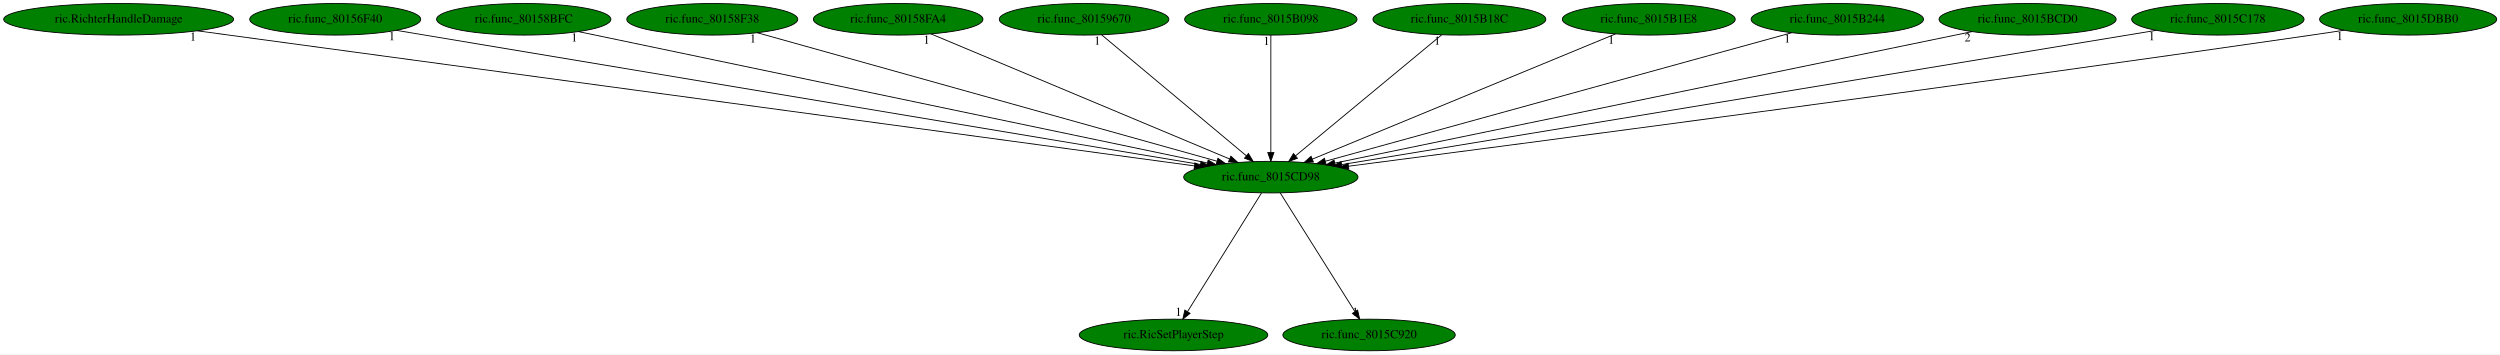
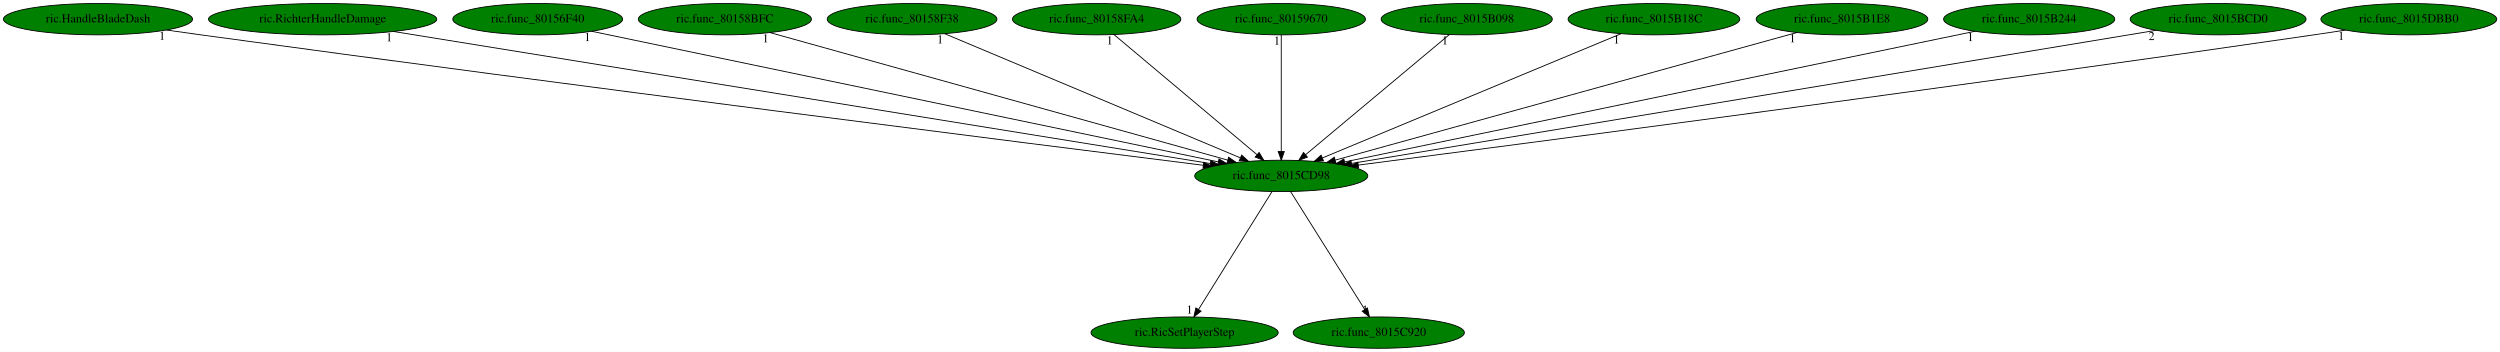
- <svg xmlns="http://www.w3.org/2000/svg" xmlns:xlink="http://www.w3.org/1999/xlink" width="2851pt" height="404pt" viewBox="0.00 0.00 2851.03 404.00">
+ <svg xmlns="http://www.w3.org/2000/svg" xmlns:xlink="http://www.w3.org/1999/xlink" width="2871pt" height="404pt" viewBox="0.00 0.00 2871.28 404.00">
  <g id="graph0" class="graph" transform="scale(1 1) rotate(0) translate(4 400)">
-     <polygon fill="white" stroke="transparent" points="-4,4 -4,-400 2847.03,-400 2847.03,4 -4,4" />
+     <polygon fill="white" stroke="transparent" points="-4,4 -4,-400 2867.28,-400 2867.28,4 -4,4" />
    <g id="node1" class="node">
-       <ellipse fill="green" stroke="black" cx="1445.29" cy="-198" rx="99.38" ry="18" />
-       <text text-anchor="middle" x="1445.29" y="-194.3" font-family="Times,serif" font-size="14.00">ric.func_8015CD98</text>
+       <ellipse fill="green" stroke="black" cx="1467.54" cy="-198" rx="99.38" ry="18" />
+       <text text-anchor="middle" x="1467.54" y="-194.3" font-family="Times,serif" font-size="14.00">ric.func_8015CD98</text>
    </g>
    <g id="node2" class="node">
      <g id="a_node2">
        <a xlink:href="ric.RicSetPlayerStep.svg" xlink:title="ric.RicSetPlayerStep">
-           <ellipse fill="green" stroke="black" cx="1334.29" cy="-18" rx="107.48" ry="18" />
-           <text text-anchor="middle" x="1334.29" y="-14.3" font-family="Times,serif" font-size="14.00">ric.RicSetPlayerStep</text>
+           <ellipse fill="green" stroke="black" cx="1356.54" cy="-18" rx="107.48" ry="18" />
+           <text text-anchor="middle" x="1356.54" y="-14.3" font-family="Times,serif" font-size="14.00">ric.RicSetPlayerStep</text>
        </a>
      </g>
    </g>
    <g id="edge1" class="edge">
-       <path fill="none" stroke="black" d="M1434.65,-179.93C1415.09,-148.57 1373.33,-81.6 1350.32,-44.71" />
-       <polygon fill="black" stroke="black" points="1353.16,-42.65 1344.9,-36.02 1347.22,-46.35 1353.16,-42.65" />
-       <text text-anchor="middle" x="1339.9" y="-39.82" font-family="Times,serif" font-size="14.00">1</text>
+       <path fill="none" stroke="black" d="M1456.9,-179.93C1437.34,-148.57 1395.58,-81.6 1372.57,-44.71" />
+       <polygon fill="black" stroke="black" points="1375.41,-42.65 1367.15,-36.02 1369.47,-46.35 1375.41,-42.65" />
+       <text text-anchor="middle" x="1362.15" y="-39.82" font-family="Times,serif" font-size="14.00">1</text>
    </g>
    <g id="node3" class="node">
      <g id="a_node3">
        <a xlink:href="ric.func_8015C920.svg" xlink:title="ric.func_8015C920">
-           <ellipse fill="green" stroke="black" cx="1557.29" cy="-18" rx="98.28" ry="18" />
-           <text text-anchor="middle" x="1557.29" y="-14.3" font-family="Times,serif" font-size="14.00">ric.func_8015C920</text>
+           <ellipse fill="green" stroke="black" cx="1579.54" cy="-18" rx="98.28" ry="18" />
+           <text text-anchor="middle" x="1579.54" y="-14.3" font-family="Times,serif" font-size="14.00">ric.func_8015C920</text>
        </a>
      </g>
    </g>
    <g id="edge2" class="edge">
-       <path fill="none" stroke="black" d="M1456.03,-179.93C1475.76,-148.57 1517.9,-81.6 1541.11,-44.71" />
-       <polygon fill="black" stroke="black" points="1544.22,-46.34 1546.58,-36.02 1538.29,-42.62 1544.22,-46.34" />
-       <text text-anchor="middle" x="1541.58" y="-39.82" font-family="Times,serif" font-size="14.00">1</text>
+       <path fill="none" stroke="black" d="M1478.28,-179.93C1498.01,-148.57 1540.15,-81.6 1563.36,-44.71" />
+       <polygon fill="black" stroke="black" points="1566.47,-46.34 1568.83,-36.02 1560.55,-42.62 1566.47,-46.34" />
+       <text text-anchor="middle" x="1563.83" y="-39.82" font-family="Times,serif" font-size="14.00">1</text>
    </g>
    <g id="node4" class="node">
      <g id="a_node4">
-         <a xlink:href="ric.RichterHandleDamage.svg" xlink:title="ric.RichterHandleDamage">
-           <ellipse fill="green" stroke="black" cx="131.29" cy="-378" rx="131.08" ry="18" />
-           <text text-anchor="middle" x="131.29" y="-374.3" font-family="Times,serif" font-size="14.00">ric.RichterHandleDamage</text>
+         <a xlink:href="ric.HandleBladeDash.svg" xlink:title="ric.HandleBladeDash">
+           <ellipse fill="green" stroke="black" cx="108.54" cy="-378" rx="108.58" ry="18" />
+           <text text-anchor="middle" x="108.54" y="-374.3" font-family="Times,serif" font-size="14.00">ric.HandleBladeDash</text>
        </a>
      </g>
    </g>
    <g id="edge3" class="edge">
-       <path fill="none" stroke="black" d="M221.09,-364.84C462,-332.2 1120.39,-243.01 1358.17,-210.8" />
-       <polygon fill="black" stroke="black" points="1358.71,-214.26 1368.15,-209.45 1357.77,-207.32 1358.71,-214.26" />
-       <text text-anchor="middle" x="216.09" y="-353.64" font-family="Times,serif" font-size="14.00">1</text>
+       <path fill="none" stroke="black" d="M187.22,-365.51C200.35,-363.64 213.83,-361.74 226.54,-360 657.57,-301 1173.59,-235.79 1377.92,-210.19" />
+       <polygon fill="black" stroke="black" points="1378.51,-213.64 1388,-208.93 1377.64,-206.7 1378.51,-213.64" />
+       <text text-anchor="middle" x="182.22" y="-354.31" font-family="Times,serif" font-size="14.00">1</text>
    </g>
    <g id="node5" class="node">
      <g id="a_node5">
-         <a xlink:href="ric.func_80156F40.svg" xlink:title="ric.func_80156F40">
-           <ellipse fill="green" stroke="black" cx="378.29" cy="-378" rx="97.48" ry="18" />
-           <text text-anchor="middle" x="378.29" y="-374.3" font-family="Times,serif" font-size="14.00">ric.func_80156F40</text>
+         <a xlink:href="ric.RichterHandleDamage.svg" xlink:title="ric.RichterHandleDamage">
+           <ellipse fill="green" stroke="black" cx="366.54" cy="-378" rx="131.08" ry="18" />
+           <text text-anchor="middle" x="366.54" y="-374.3" font-family="Times,serif" font-size="14.00">ric.RichterHandleDamage</text>
        </a>
      </g>
    </g>
    <g id="edge4" class="edge">
-       <path fill="none" stroke="black" d="M447.89,-365.39C637.64,-333.74 1163.26,-246.05 1365.01,-212.39" />
-       <polygon fill="black" stroke="black" points="1365.66,-215.83 1374.95,-210.73 1364.51,-208.93 1365.66,-215.83" />
-       <text text-anchor="middle" x="442.89" y="-354.19" font-family="Times,serif" font-size="14.00">1</text>
+       <path fill="none" stroke="black" d="M447.95,-363.84C651.71,-330.9 1181.96,-245.17 1385.93,-212.19" />
+       <polygon fill="black" stroke="black" points="1386.67,-215.62 1395.98,-210.57 1385.55,-208.71 1386.67,-215.62" />
+       <text text-anchor="middle" x="442.95" y="-352.64" font-family="Times,serif" font-size="14.00">1</text>
    </g>
    <g id="node6" class="node">
      <g id="a_node6">
-         <a xlink:href="ric.func_80158BFC.svg" xlink:title="ric.func_80158BFC">
-           <ellipse fill="green" stroke="black" cx="593.29" cy="-378" rx="99.38" ry="18" />
-           <text text-anchor="middle" x="593.29" y="-374.3" font-family="Times,serif" font-size="14.00">ric.func_80158BFC</text>
+         <a xlink:href="ric.func_80156F40.svg" xlink:title="ric.func_80156F40">
+           <ellipse fill="green" stroke="black" cx="613.54" cy="-378" rx="97.48" ry="18" />
+           <text text-anchor="middle" x="613.54" y="-374.3" font-family="Times,serif" font-size="14.00">ric.func_80156F40</text>
        </a>
      </g>
    </g>
    <g id="edge5" class="edge">
-       <path fill="none" stroke="black" d="M655.94,-363.91C810.36,-331.65 1208.61,-248.45 1372.83,-214.14" />
-       <polygon fill="black" stroke="black" points="1373.76,-217.52 1382.84,-212.05 1372.33,-210.67 1373.76,-217.52" />
-       <text text-anchor="middle" x="650.94" y="-352.71" font-family="Times,serif" font-size="14.00">1</text>
+       <path fill="none" stroke="black" d="M675.65,-364.06C829.98,-331.89 1230.29,-248.45 1395.06,-214.11" />
+       <polygon fill="black" stroke="black" points="1396.02,-217.48 1405.09,-212.02 1394.59,-210.63 1396.02,-217.48" />
+       <text text-anchor="middle" x="670.65" y="-352.86" font-family="Times,serif" font-size="14.00">1</text>
    </g>
    <g id="node7" class="node">
      <g id="a_node7">
-         <a xlink:href="ric.func_80158F38.svg" xlink:title="ric.func_80158F38">
-           <ellipse fill="green" stroke="black" cx="808.29" cy="-378" rx="97.48" ry="18" />
-           <text text-anchor="middle" x="808.29" y="-374.3" font-family="Times,serif" font-size="14.00">ric.func_80158F38</text>
+         <a xlink:href="ric.func_80158BFC.svg" xlink:title="ric.func_80158BFC">
+           <ellipse fill="green" stroke="black" cx="828.54" cy="-378" rx="99.38" ry="18" />
+           <text text-anchor="middle" x="828.54" y="-374.3" font-family="Times,serif" font-size="14.00">ric.func_80158BFC</text>
        </a>
      </g>
    </g>
    <g id="edge6" class="edge">
-       <path fill="none" stroke="black" d="M859.61,-362.66C975.78,-330.2 1258.5,-251.2 1383.78,-216.19" />
-       <polygon fill="black" stroke="black" points="1384.92,-219.5 1393.61,-213.44 1383.03,-212.76 1384.92,-219.5" />
-       <text text-anchor="middle" x="854.61" y="-351.46" font-family="Times,serif" font-size="14.00">1</text>
+       <path fill="none" stroke="black" d="M880.29,-362.58C997.02,-330.07 1280.36,-251.14 1405.91,-216.17" />
+       <polygon fill="black" stroke="black" points="1407.06,-219.48 1415.75,-213.43 1405.18,-212.74 1407.06,-219.48" />
+       <text text-anchor="middle" x="875.29" y="-351.38" font-family="Times,serif" font-size="14.00">1</text>
    </g>
    <g id="node8" class="node">
      <g id="a_node8">
-         <a xlink:href="ric.func_80158FA4.svg" xlink:title="ric.func_80158FA4">
-           <ellipse fill="green" stroke="black" cx="1020.29" cy="-378" rx="96.68" ry="18" />
-           <text text-anchor="middle" x="1020.29" y="-374.3" font-family="Times,serif" font-size="14.00">ric.func_80158FA4</text>
+         <a xlink:href="ric.func_80158F38.svg" xlink:title="ric.func_80158F38">
+           <ellipse fill="green" stroke="black" cx="1043.54" cy="-378" rx="97.48" ry="18" />
+           <text text-anchor="middle" x="1043.54" y="-374.3" font-family="Times,serif" font-size="14.00">ric.func_80158F38</text>
        </a>
      </g>
    </g>
    <g id="edge7" class="edge">
-       <path fill="none" stroke="black" d="M1057.63,-361.36C1135.06,-328.93 1312.96,-254.42 1398.15,-218.74" />
-       <polygon fill="black" stroke="black" points="1399.7,-221.89 1407.57,-214.8 1397,-215.43 1399.7,-221.89" />
-       <text text-anchor="middle" x="1052.63" y="-350.16" font-family="Times,serif" font-size="14.00">1</text>
+       <path fill="none" stroke="black" d="M1080.8,-361.36C1158.04,-328.93 1335.53,-254.42 1420.51,-218.74" />
+       <polygon fill="black" stroke="black" points="1422.05,-221.89 1429.91,-214.8 1419.34,-215.44 1422.05,-221.89" />
+       <text text-anchor="middle" x="1075.8" y="-350.16" font-family="Times,serif" font-size="14.00">1</text>
    </g>
    <g id="node9" class="node">
      <g id="a_node9">
-         <a xlink:href="ric.func_80159670.svg" xlink:title="ric.func_80159670">
-           <ellipse fill="green" stroke="black" cx="1232.29" cy="-378" rx="96.68" ry="18" />
-           <text text-anchor="middle" x="1232.29" y="-374.3" font-family="Times,serif" font-size="14.00">ric.func_80159670</text>
+         <a xlink:href="ric.func_80158FA4.svg" xlink:title="ric.func_80158FA4">
+           <ellipse fill="green" stroke="black" cx="1255.54" cy="-378" rx="96.68" ry="18" />
+           <text text-anchor="middle" x="1255.54" y="-374.3" font-family="Times,serif" font-size="14.00">ric.func_80158FA4</text>
        </a>
      </g>
    </g>
    <g id="edge8" class="edge">
-       <path fill="none" stroke="black" d="M1252.33,-360.25C1290.46,-328.38 1373.57,-258.94 1417.22,-222.45" />
-       <polygon fill="black" stroke="black" points="1419.72,-224.93 1425.15,-215.83 1415.23,-219.56 1419.72,-224.93" />
-       <text text-anchor="middle" x="1247.33" y="-349.05" font-family="Times,serif" font-size="14.00">1</text>
+       <path fill="none" stroke="black" d="M1275.48,-360.25C1313.44,-328.38 1396.16,-258.94 1439.61,-222.45" />
+       <polygon fill="black" stroke="black" points="1442.09,-224.94 1447.49,-215.83 1437.59,-219.58 1442.09,-224.94" />
+       <text text-anchor="middle" x="1270.48" y="-349.05" font-family="Times,serif" font-size="14.00">1</text>
    </g>
    <g id="node10" class="node">
      <g id="a_node10">
-         <a xlink:href="ric.func_8015B098.svg" xlink:title="ric.func_8015B098">
-           <ellipse fill="green" stroke="black" cx="1445.29" cy="-378" rx="98.28" ry="18" />
-           <text text-anchor="middle" x="1445.29" y="-374.3" font-family="Times,serif" font-size="14.00">ric.func_8015B098</text>
+         <a xlink:href="ric.func_80159670.svg" xlink:title="ric.func_80159670">
+           <ellipse fill="green" stroke="black" cx="1467.54" cy="-378" rx="96.68" ry="18" />
+           <text text-anchor="middle" x="1467.54" y="-374.3" font-family="Times,serif" font-size="14.00">ric.func_80159670</text>
        </a>
      </g>
    </g>
    <g id="edge9" class="edge">
-       <path fill="none" stroke="black" d="M1445.29,-359.93C1445.29,-328.97 1445.29,-263.3 1445.29,-226.13" />
-       <polygon fill="black" stroke="black" points="1448.79,-226.02 1445.29,-216.02 1441.79,-226.02 1448.79,-226.02" />
-       <text text-anchor="middle" x="1440.29" y="-348.73" font-family="Times,serif" font-size="14.00">1</text>
+       <path fill="none" stroke="black" d="M1467.54,-359.93C1467.54,-328.97 1467.54,-263.3 1467.54,-226.13" />
+       <polygon fill="black" stroke="black" points="1471.04,-226.02 1467.54,-216.02 1464.04,-226.02 1471.04,-226.02" />
+       <text text-anchor="middle" x="1462.54" y="-348.73" font-family="Times,serif" font-size="14.00">1</text>
    </g>
    <g id="node11" class="node">
      <g id="a_node11">
-         <a xlink:href="ric.func_8015B18C.svg" xlink:title="ric.func_8015B18C">
-           <ellipse fill="green" stroke="black" cx="1660.29" cy="-378" rx="98.58" ry="18" />
-           <text text-anchor="middle" x="1660.29" y="-374.3" font-family="Times,serif" font-size="14.00">ric.func_8015B18C</text>
+         <a xlink:href="ric.func_8015B098.svg" xlink:title="ric.func_8015B098">
+           <ellipse fill="green" stroke="black" cx="1680.54" cy="-378" rx="98.28" ry="18" />
+           <text text-anchor="middle" x="1680.54" y="-374.3" font-family="Times,serif" font-size="14.00">ric.func_8015B098</text>
        </a>
      </g>
    </g>
    <g id="edge10" class="edge">
-       <path fill="none" stroke="black" d="M1640.06,-360.25C1601.49,-328.32 1517.33,-258.65 1473.34,-222.23" />
-       <polygon fill="black" stroke="black" points="1475.55,-219.51 1465.62,-215.83 1471.09,-224.9 1475.55,-219.51" />
-       <text text-anchor="middle" x="1635.06" y="-349.05" font-family="Times,serif" font-size="14.00">1</text>
+       <path fill="none" stroke="black" d="M1660.5,-360.25C1622.36,-328.38 1539.26,-258.94 1495.61,-222.45" />
+       <polygon fill="black" stroke="black" points="1497.6,-219.56 1487.68,-215.83 1493.11,-224.93 1497.6,-219.56" />
+       <text text-anchor="middle" x="1655.5" y="-349.05" font-family="Times,serif" font-size="14.00">1</text>
    </g>
    <g id="node12" class="node">
      <g id="a_node12">
-         <a xlink:href="ric.func_8015B1E8.svg" xlink:title="ric.func_8015B1E8">
-           <ellipse fill="green" stroke="black" cx="1876.29" cy="-378" rx="98.58" ry="18" />
-           <text text-anchor="middle" x="1876.29" y="-374.3" font-family="Times,serif" font-size="14.00">ric.func_8015B1E8</text>
+         <a xlink:href="ric.func_8015B18C.svg" xlink:title="ric.func_8015B18C">
+           <ellipse fill="green" stroke="black" cx="1895.54" cy="-378" rx="98.58" ry="18" />
+           <text text-anchor="middle" x="1895.54" y="-374.3" font-family="Times,serif" font-size="14.00">ric.func_8015B18C</text>
        </a>
      </g>
    </g>
    <g id="edge11" class="edge">
-       <path fill="none" stroke="black" d="M1838.42,-361.36C1759.72,-328.86 1578.66,-254.08 1492.51,-218.5" />
-       <polygon fill="black" stroke="black" points="1493.81,-215.25 1483.23,-214.67 1491.13,-221.72 1493.81,-215.25" />
-       <text text-anchor="middle" x="1833.42" y="-350.16" font-family="Times,serif" font-size="14.00">1</text>
+       <path fill="none" stroke="black" d="M1857.56,-361.2C1779.35,-328.68 1600.52,-254.3 1514.91,-218.7" />
+       <polygon fill="black" stroke="black" points="1516.01,-215.37 1505.44,-214.76 1513.33,-221.83 1516.01,-215.37" />
+       <text text-anchor="middle" x="1852.56" y="-350" font-family="Times,serif" font-size="14.00">1</text>
    </g>
    <g id="node13" class="node">
      <g id="a_node13">
-         <a xlink:href="ric.func_8015B244.svg" xlink:title="ric.func_8015B244">
-           <ellipse fill="green" stroke="black" cx="2091.29" cy="-378" rx="98.28" ry="18" />
-           <text text-anchor="middle" x="2091.29" y="-374.3" font-family="Times,serif" font-size="14.00">ric.func_8015B244</text>
+         <a xlink:href="ric.func_8015B1E8.svg" xlink:title="ric.func_8015B1E8">
+           <ellipse fill="green" stroke="black" cx="2111.54" cy="-378" rx="98.58" ry="18" />
+           <text text-anchor="middle" x="2111.54" y="-374.3" font-family="Times,serif" font-size="14.00">ric.func_8015B1E8</text>
        </a>
      </g>
    </g>
    <g id="edge12" class="edge">
-       <path fill="none" stroke="black" d="M2039.24,-362.66C1921.43,-330.2 1634.72,-251.2 1507.67,-216.19" />
-       <polygon fill="black" stroke="black" points="1508.27,-212.72 1497.7,-213.44 1506.41,-219.47 1508.27,-212.72" />
-       <text text-anchor="middle" x="2034.24" y="-351.46" font-family="Times,serif" font-size="14.00">1</text>
+       <path fill="none" stroke="black" d="M2059.66,-362.66C1942.21,-330.2 1656.38,-251.2 1529.72,-216.19" />
+       <polygon fill="black" stroke="black" points="1530.36,-212.73 1519.79,-213.44 1528.5,-219.48 1530.36,-212.73" />
+       <text text-anchor="middle" x="2054.66" y="-351.46" font-family="Times,serif" font-size="14.00">1</text>
    </g>
    <g id="node14" class="node">
      <g id="a_node14">
-         <a xlink:href="ric.func_8015BCD0.svg" xlink:title="ric.func_8015BCD0">
-           <ellipse fill="green" stroke="black" cx="2308.29" cy="-378" rx="100.98" ry="18" />
-           <text text-anchor="middle" x="2308.29" y="-374.3" font-family="Times,serif" font-size="14.00">ric.func_8015BCD0</text>
+         <a xlink:href="ric.func_8015B244.svg" xlink:title="ric.func_8015B244">
+           <ellipse fill="green" stroke="black" cx="2326.54" cy="-378" rx="98.28" ry="18" />
+           <text text-anchor="middle" x="2326.54" y="-374.3" font-family="Times,serif" font-size="14.00">ric.func_8015B244</text>
        </a>
      </g>
    </g>
    <g id="edge13" class="edge">
-       <path fill="none" stroke="black" d="M2244.83,-363.91C2088.32,-331.63 1684.53,-248.35 1518.38,-214.07" />
-       <polygon fill="black" stroke="black" points="1518.76,-210.58 1508.26,-211.99 1517.34,-217.44 1518.76,-210.58" />
-       <text text-anchor="middle" x="2239.83" y="-352.71" font-family="Times,serif" font-size="14.00">2</text>
+       <path fill="none" stroke="black" d="M2264.07,-364.06C2108.84,-331.89 1706.18,-248.45 1540.45,-214.11" />
+       <polygon fill="black" stroke="black" points="1540.86,-210.62 1530.35,-212.02 1539.44,-217.47 1540.86,-210.62" />
+       <text text-anchor="middle" x="2259.07" y="-352.86" font-family="Times,serif" font-size="14.00">1</text>
    </g>
    <g id="node15" class="node">
      <g id="a_node15">
-         <a xlink:href="ric.func_8015C178.svg" xlink:title="ric.func_8015C178">
-           <ellipse fill="green" stroke="black" cx="2525.29" cy="-378" rx="98.28" ry="18" />
-           <text text-anchor="middle" x="2525.29" y="-374.3" font-family="Times,serif" font-size="14.00">ric.func_8015C178</text>
+         <a xlink:href="ric.func_8015BCD0.svg" xlink:title="ric.func_8015BCD0">
+           <ellipse fill="green" stroke="black" cx="2543.54" cy="-378" rx="100.98" ry="18" />
+           <text text-anchor="middle" x="2543.54" y="-374.3" font-family="Times,serif" font-size="14.00">ric.func_8015BCD0</text>
        </a>
      </g>
    </g>
    <g id="edge14" class="edge">
-       <path fill="none" stroke="black" d="M2454.84,-365.39C2262.67,-333.72 1730.12,-245.94 1526.18,-212.33" />
-       <polygon fill="black" stroke="black" points="1526.57,-208.85 1516.14,-210.68 1525.43,-215.76 1526.57,-208.85" />
-       <text text-anchor="middle" x="2449.84" y="-354.19" font-family="Times,serif" font-size="14.00">1</text>
+       <path fill="none" stroke="black" d="M2472.11,-365.18C2279.63,-333.34 1751.05,-245.9 1548.24,-212.35" />
+       <polygon fill="black" stroke="black" points="1548.68,-208.88 1538.25,-210.7 1547.54,-215.78 1548.68,-208.88" />
+       <text text-anchor="middle" x="2467.11" y="-353.98" font-family="Times,serif" font-size="14.00">2</text>
    </g>
    <g id="node16" class="node">
      <g id="a_node16">
        <a xlink:href="ric.func_8015DBB0.svg" xlink:title="ric.func_8015DBB0">
-           <ellipse fill="green" stroke="black" cx="2742.29" cy="-378" rx="100.98" ry="18" />
-           <text text-anchor="middle" x="2742.29" y="-374.3" font-family="Times,serif" font-size="14.00">ric.func_8015DBB0</text>
+           <ellipse fill="green" stroke="black" cx="2762.54" cy="-378" rx="100.98" ry="18" />
+           <text text-anchor="middle" x="2762.54" y="-374.3" font-family="Times,serif" font-size="14.00">ric.func_8015DBB0</text>
        </a>
      </g>
    </g>
    <g id="edge15" class="edge">
-       <path fill="none" stroke="black" d="M2669.24,-365.52C2656.91,-363.63 2644.24,-361.73 2632.29,-360 2222.14,-300.5 1731.24,-236.07 1533.86,-210.44" />
-       <polygon fill="black" stroke="black" points="1534.2,-206.96 1523.83,-209.14 1533.3,-213.9 1534.2,-206.96" />
-       <text text-anchor="middle" x="2664.24" y="-354.32" font-family="Times,serif" font-size="14.00">1</text>
+       <path fill="none" stroke="black" d="M2689.87,-365.46C2677.74,-363.59 2665.29,-361.71 2653.54,-360 2243.78,-300.24 1753.27,-235.96 1556.04,-210.41" />
+       <polygon fill="black" stroke="black" points="1556.39,-206.92 1546.02,-209.11 1555.49,-213.86 1556.39,-206.92" />
+       <text text-anchor="middle" x="2684.87" y="-354.26" font-family="Times,serif" font-size="14.00">1</text>
    </g>
  </g>
</svg>
